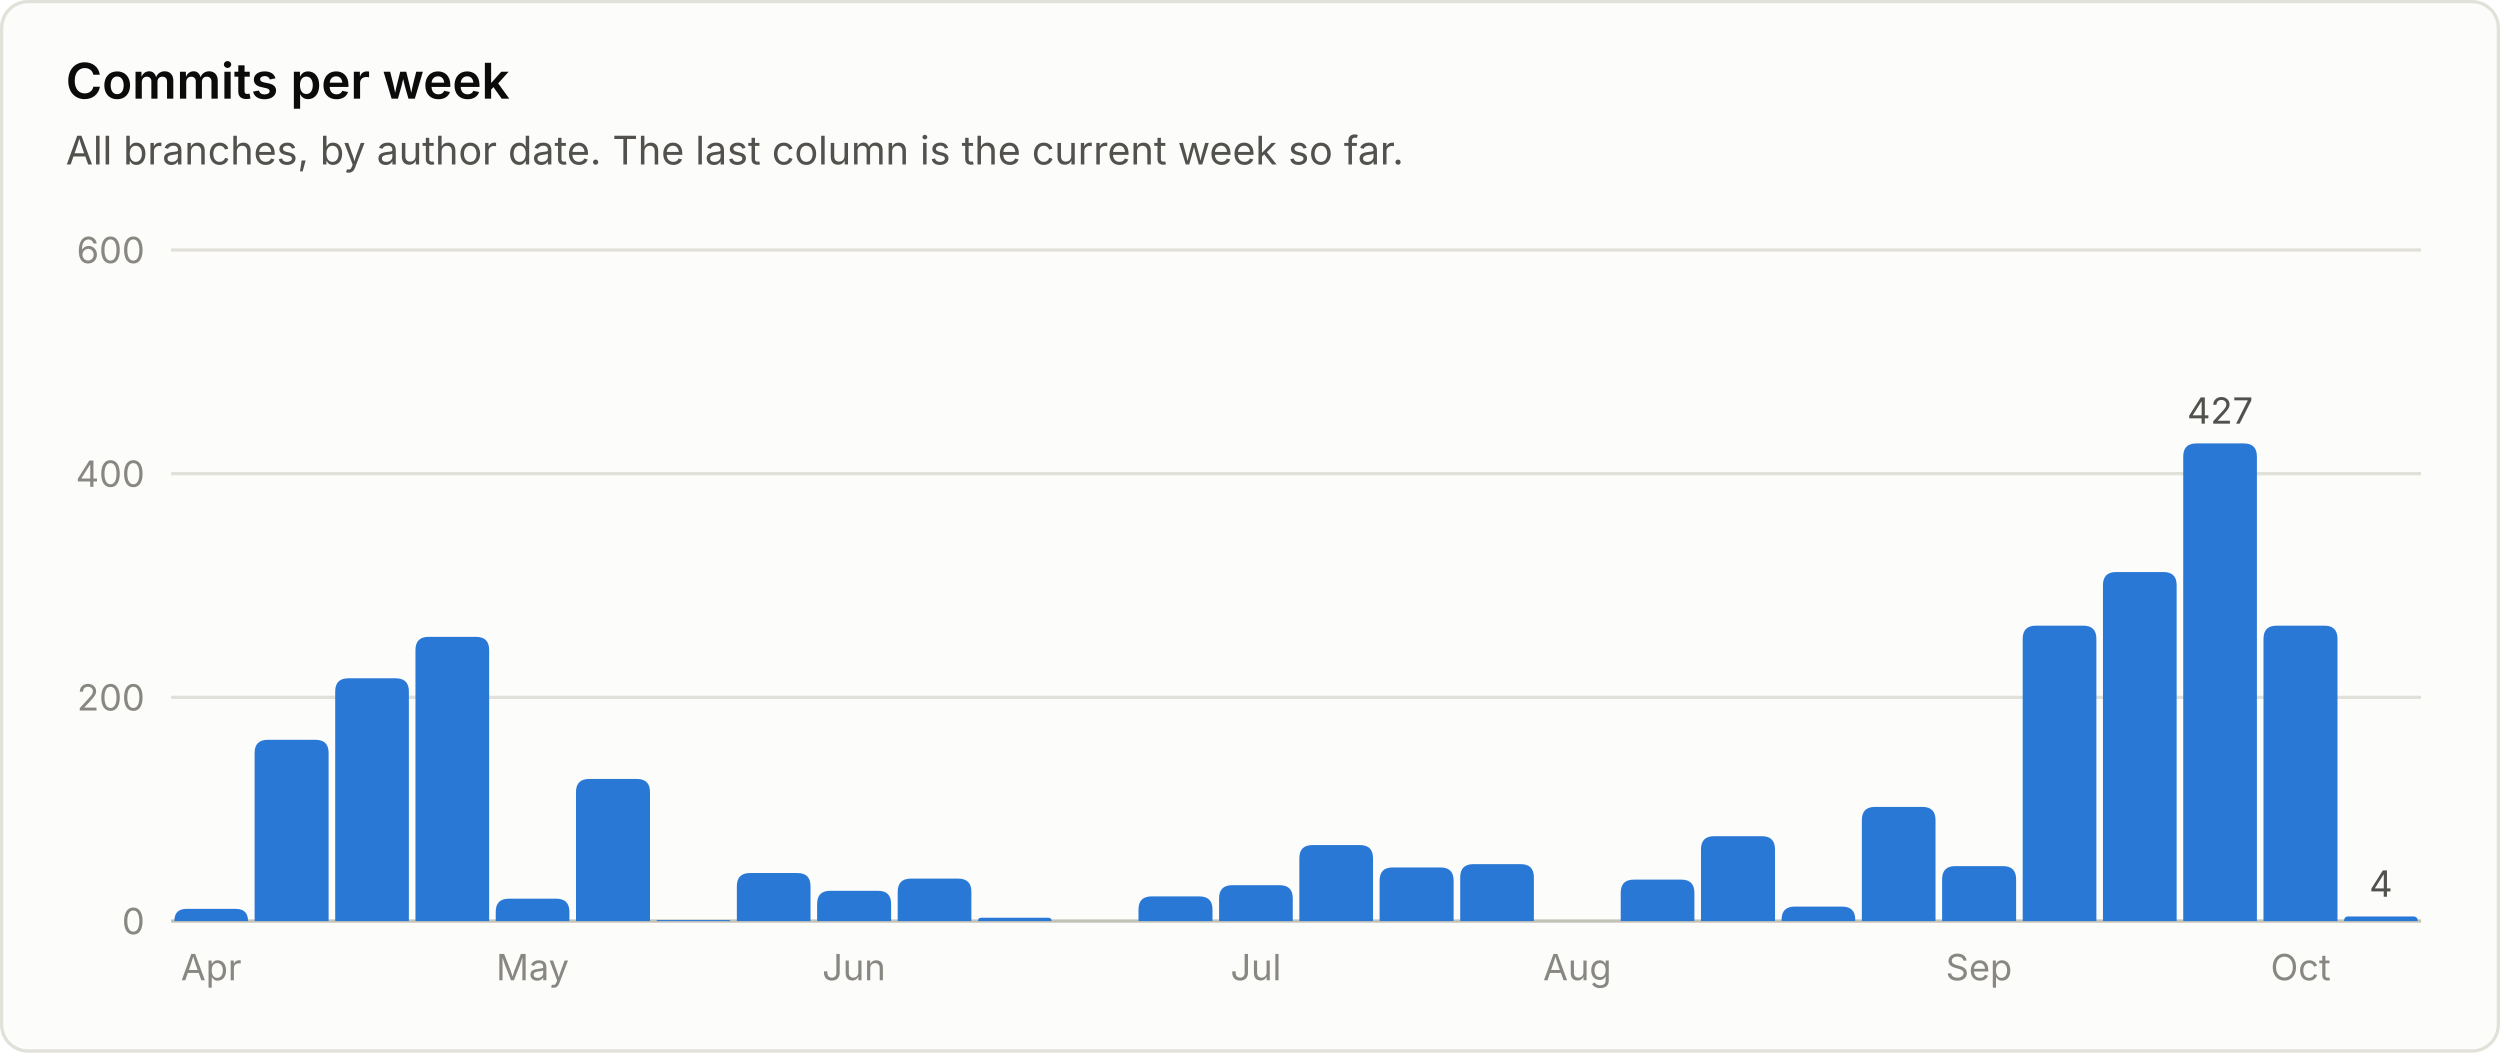
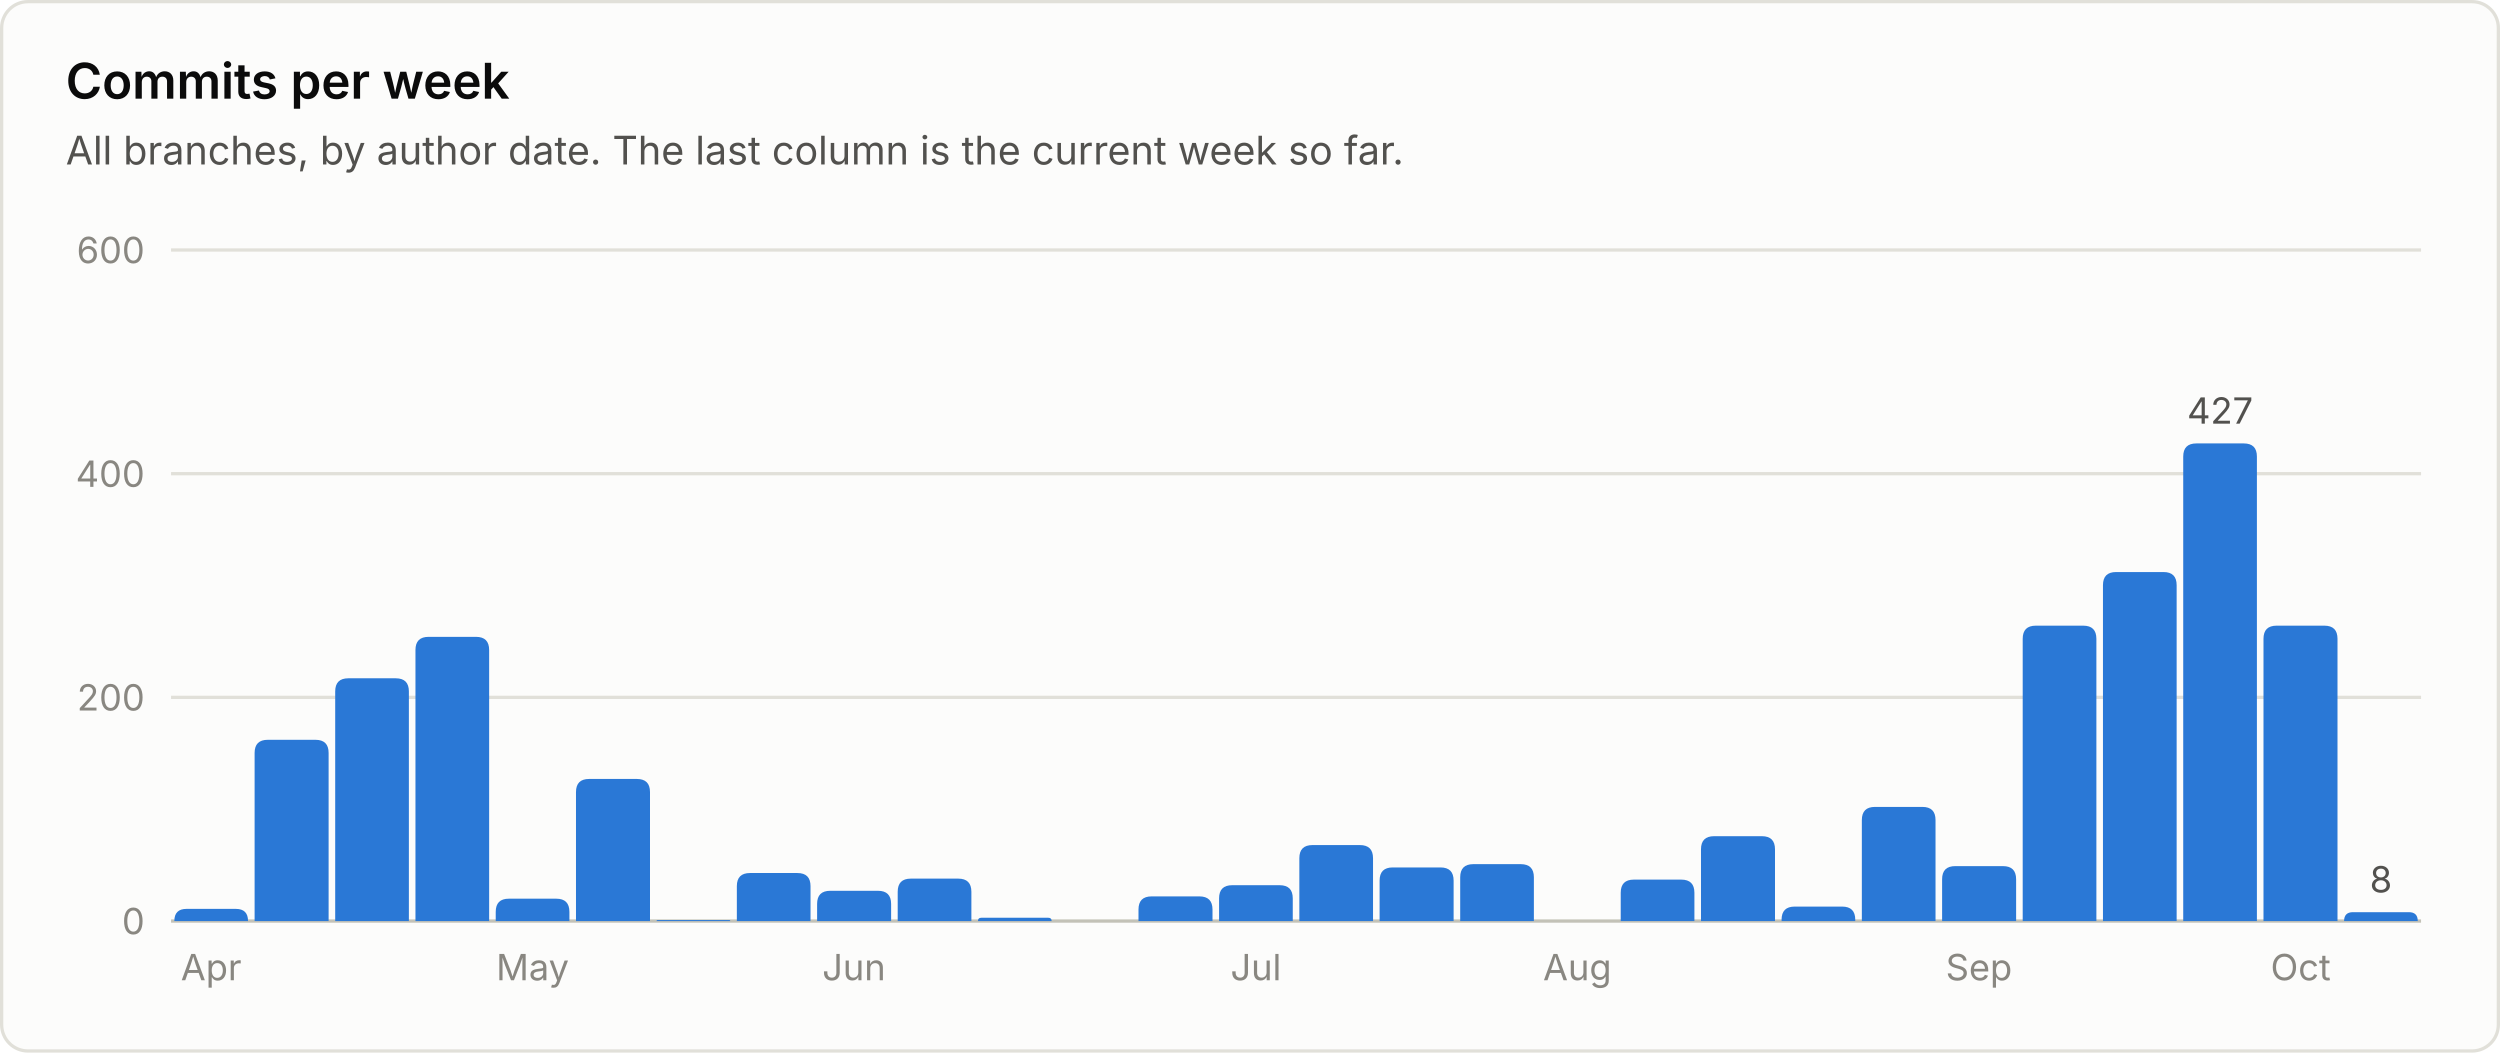
<svg xmlns="http://www.w3.org/2000/svg" viewBox="0 0 760 320" width="760" height="320" role="img" font-family="system-ui, -apple-system, 'Segoe UI', sans-serif">
  <rect x="0.5" y="0.5" width="759" height="319" rx="8" fill="#fcfcfb" stroke="#e1e0d9" />
  <text x="20.0" y="30.0" fill="#0b0b0b" font-size="15" font-weight="600" text-anchor="start">Commits per week</text>
  <text x="20.0" y="50.0" fill="#52514e" font-size="12" font-weight="400" text-anchor="start">All branches, by author date. The last column is the current week so far.</text>
  <line x1="52" y1="280.0" x2="736" y2="280.0" stroke="#c3c2b7" stroke-width="1" />
  <text x="44.0" y="284.0" fill="#898781" font-size="11" font-weight="400" text-anchor="end">0</text>
  <line x1="52" y1="212.0" x2="736" y2="212.0" stroke="#e1e0d9" stroke-width="1" />
  <text x="44.0" y="216.0" fill="#898781" font-size="11" font-weight="400" text-anchor="end">200</text>
  <line x1="52" y1="144.0" x2="736" y2="144.0" stroke="#e1e0d9" stroke-width="1" />
  <text x="44.0" y="148.0" fill="#898781" font-size="11" font-weight="400" text-anchor="end">400</text>
  <line x1="52" y1="76.0" x2="736" y2="76.0" stroke="#e1e0d9" stroke-width="1" />
  <text x="44.0" y="80.0" fill="#898781" font-size="11" font-weight="400" text-anchor="end">600</text>
  <path d="M53.0 280.0 V280.0 Q53.0 276.3 56.7 276.3 H71.7 Q75.4 276.3 75.4 280.0 V280.0 Z" fill="#2a78d6" />
  <text x="64.2" y="298.0" fill="#898781" font-size="11" font-weight="400" text-anchor="middle">Apr</text>
  <path d="M77.4 280.0 V228.9 Q77.4 224.9 81.4 224.9 H95.9 Q99.9 224.9 99.9 228.9 V280.0 Z" fill="#2a78d6" />
  <path d="M101.9 280.0 V210.2 Q101.9 206.2 105.9 206.2 H120.3 Q124.3 206.2 124.3 210.2 V280.0 Z" fill="#2a78d6" />
  <path d="M126.3 280.0 V197.6 Q126.3 193.6 130.3 193.6 H144.7 Q148.7 193.6 148.7 197.6 V280.0 Z" fill="#2a78d6" />
  <path d="M150.7 280.0 V277.2 Q150.7 273.2 154.7 273.2 H169.1 Q173.1 273.2 173.1 277.2 V280.0 Z" fill="#2a78d6" />
  <text x="161.9" y="298.0" fill="#898781" font-size="11" font-weight="400" text-anchor="middle">May</text>
  <path d="M175.1 280.0 V240.8 Q175.1 236.8 179.1 236.8 H193.6 Q197.6 236.8 197.6 240.8 V280.0 Z" fill="#2a78d6" />
  <path d="M199.6 280.0 V280.0 Q199.6 279.7 199.9 279.7 H221.7 Q222.0 279.7 222.0 280.0 V280.0 Z" fill="#2a78d6" />
  <path d="M224.0 280.0 V269.4 Q224.0 265.4 228.0 265.4 H242.4 Q246.4 265.4 246.4 269.4 V280.0 Z" fill="#2a78d6" />
  <path d="M248.4 280.0 V274.8 Q248.4 270.8 252.4 270.8 H266.9 Q270.9 270.8 270.9 274.8 V280.0 Z" fill="#2a78d6" />
  <text x="259.6" y="298.0" fill="#898781" font-size="11" font-weight="400" text-anchor="middle">Jun</text>
  <path d="M272.9 280.0 V271.1 Q272.9 267.1 276.9 267.1 H291.3 Q295.3 267.1 295.3 271.1 V280.0 Z" fill="#2a78d6" />
  <path d="M297.3 280.0 V280.0 Q297.3 279.0 298.3 279.0 H318.7 Q319.7 279.0 319.7 280.0 V280.0 Z" fill="#2a78d6" />
  <path d="M346.1 280.0 V276.5 Q346.1 272.5 350.1 272.5 H364.6 Q368.6 272.5 368.6 276.5 V280.0 Z" fill="#2a78d6" />
  <path d="M370.6 280.0 V273.1 Q370.6 269.1 374.6 269.1 H389.0 Q393.0 269.1 393.0 273.1 V280.0 Z" fill="#2a78d6" />
  <text x="381.8" y="298.0" fill="#898781" font-size="11" font-weight="400" text-anchor="middle">Jul</text>
  <path d="M395.0 280.0 V260.9 Q395.0 256.9 399.0 256.9 H413.4 Q417.4 256.9 417.4 260.9 V280.0 Z" fill="#2a78d6" />
  <path d="M419.4 280.0 V267.7 Q419.4 263.7 423.4 263.7 H437.9 Q441.9 263.7 441.9 267.7 V280.0 Z" fill="#2a78d6" />
  <path d="M443.9 280.0 V266.7 Q443.9 262.7 447.9 262.7 H462.3 Q466.3 262.7 466.3 266.7 V280.0 Z" fill="#2a78d6" />
  <text x="479.5" y="298.0" fill="#898781" font-size="11" font-weight="400" text-anchor="middle">Aug</text>
  <path d="M492.7 280.0 V271.4 Q492.7 267.4 496.7 267.4 H511.1 Q515.1 267.4 515.1 271.4 V280.0 Z" fill="#2a78d6" />
  <path d="M517.1 280.0 V258.2 Q517.1 254.2 521.1 254.2 H535.6 Q539.6 254.2 539.6 258.2 V280.0 Z" fill="#2a78d6" />
  <path d="M541.6 280.0 V279.6 Q541.6 275.6 545.6 275.6 H560.0 Q564.0 275.6 564.0 279.6 V280.0 Z" fill="#2a78d6" />
  <path d="M566.0 280.0 V249.3 Q566.0 245.3 570.0 245.3 H584.4 Q588.4 245.3 588.4 249.3 V280.0 Z" fill="#2a78d6" />
  <path d="M590.4 280.0 V267.3 Q590.4 263.3 594.4 263.3 H608.9 Q612.9 263.3 612.9 267.3 V280.0 Z" fill="#2a78d6" />
  <text x="601.6" y="298.0" fill="#898781" font-size="11" font-weight="400" text-anchor="middle">Sep</text>
  <path d="M614.9 280.0 V194.2 Q614.9 190.2 618.9 190.2 H633.3 Q637.3 190.2 637.3 194.2 V280.0 Z" fill="#2a78d6" />
  <path d="M639.3 280.0 V177.9 Q639.3 173.9 643.3 173.9 H657.7 Q661.7 173.9 661.7 177.9 V280.0 Z" fill="#2a78d6" />
  <path d="M663.7 280.0 V138.8 Q663.7 134.8 667.7 134.8 H682.1 Q686.1 134.8 686.1 138.8 V280.0 Z" fill="#2a78d6" />
  <text x="674.9" y="128.8" fill="#52514e" font-size="11" font-weight="400" text-anchor="middle">427</text>
  <path d="M688.1 280.0 V194.2 Q688.1 190.2 692.1 190.2 H706.6 Q710.6 190.2 710.6 194.2 V280.0 Z" fill="#2a78d6" />
  <text x="699.4" y="298.0" fill="#898781" font-size="11" font-weight="400" text-anchor="middle">Oct</text>
-   <path d="M712.6 280.0 V280.0 Q712.6 278.6 713.9 278.6 H733.6 Q735.0 278.6 735.0 280.0 V280.0 Z" fill="#2a78d6" />
-   <text x="723.8" y="272.6" fill="#52514e" font-size="11" font-weight="400" text-anchor="middle">4</text>
+   <path d="M712.6 280.0 V280.0 Q712.6 277.3 715.3 277.3 H732.3 Q735.0 277.3 735.0 280.0 V280.0 Z" fill="#2a78d6" />
+   <text x="723.8" y="271.3" fill="#52514e" font-size="11" font-weight="400" text-anchor="middle">8</text>
</svg>
